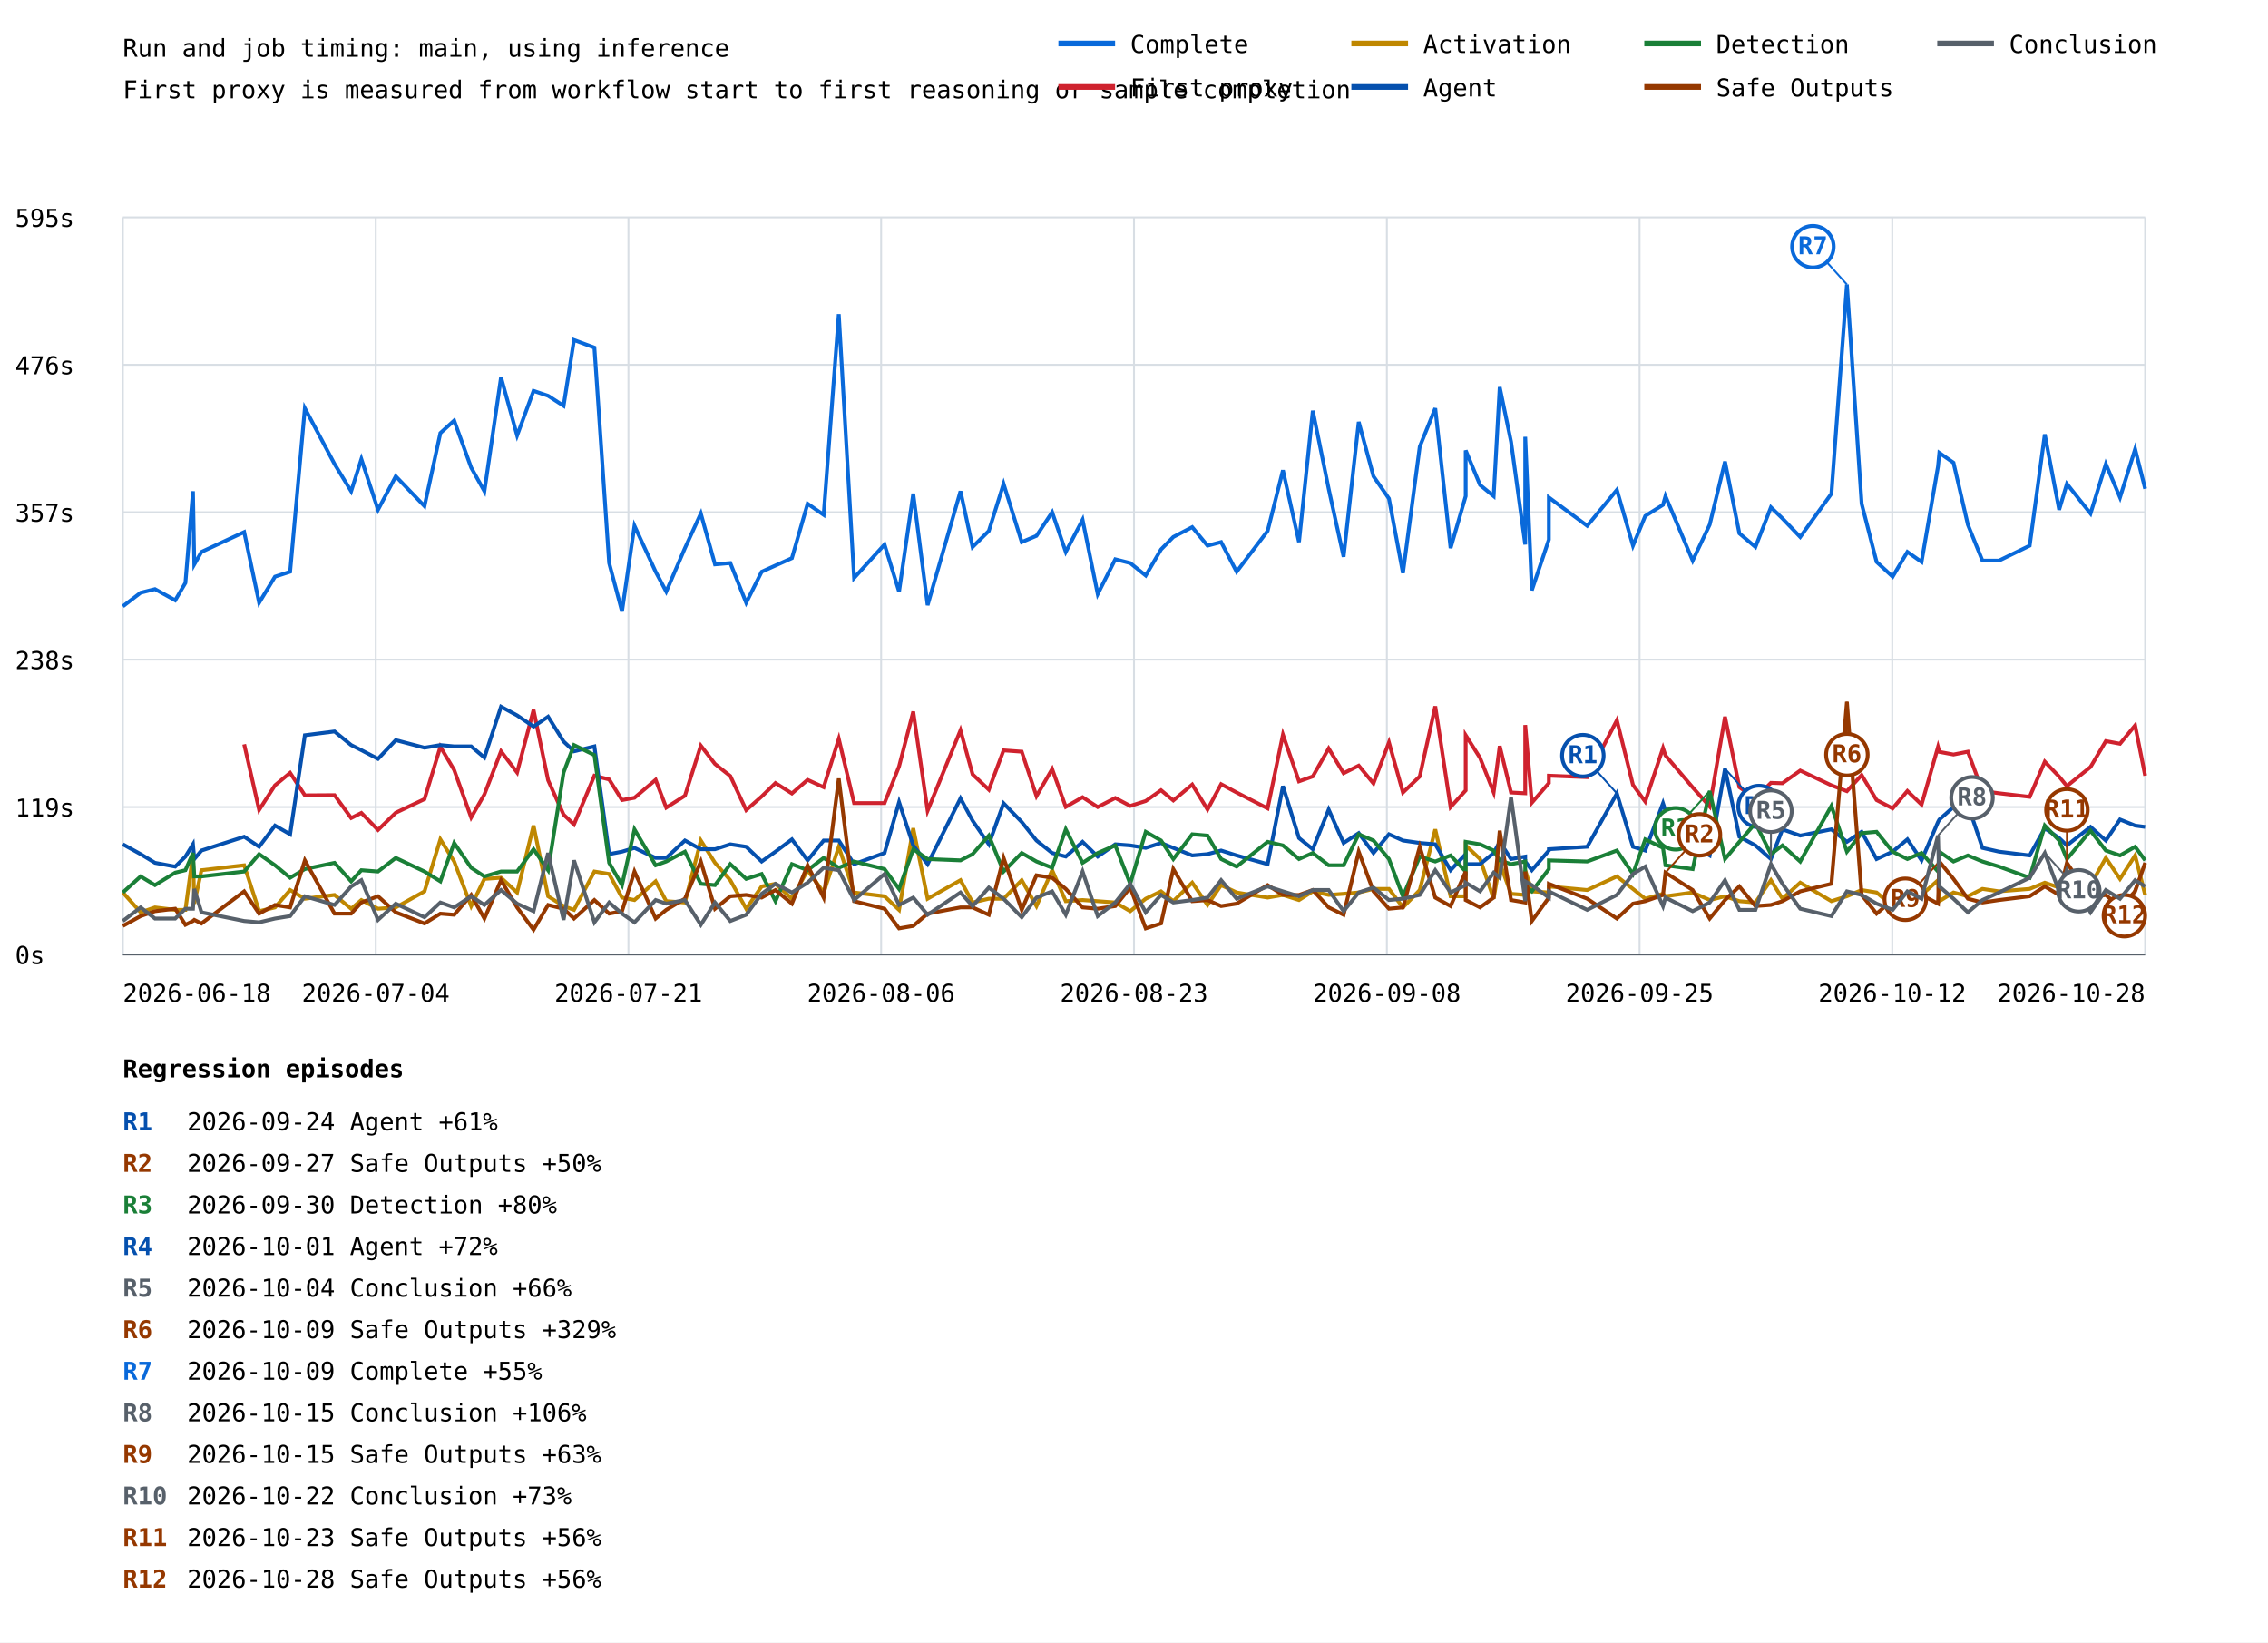
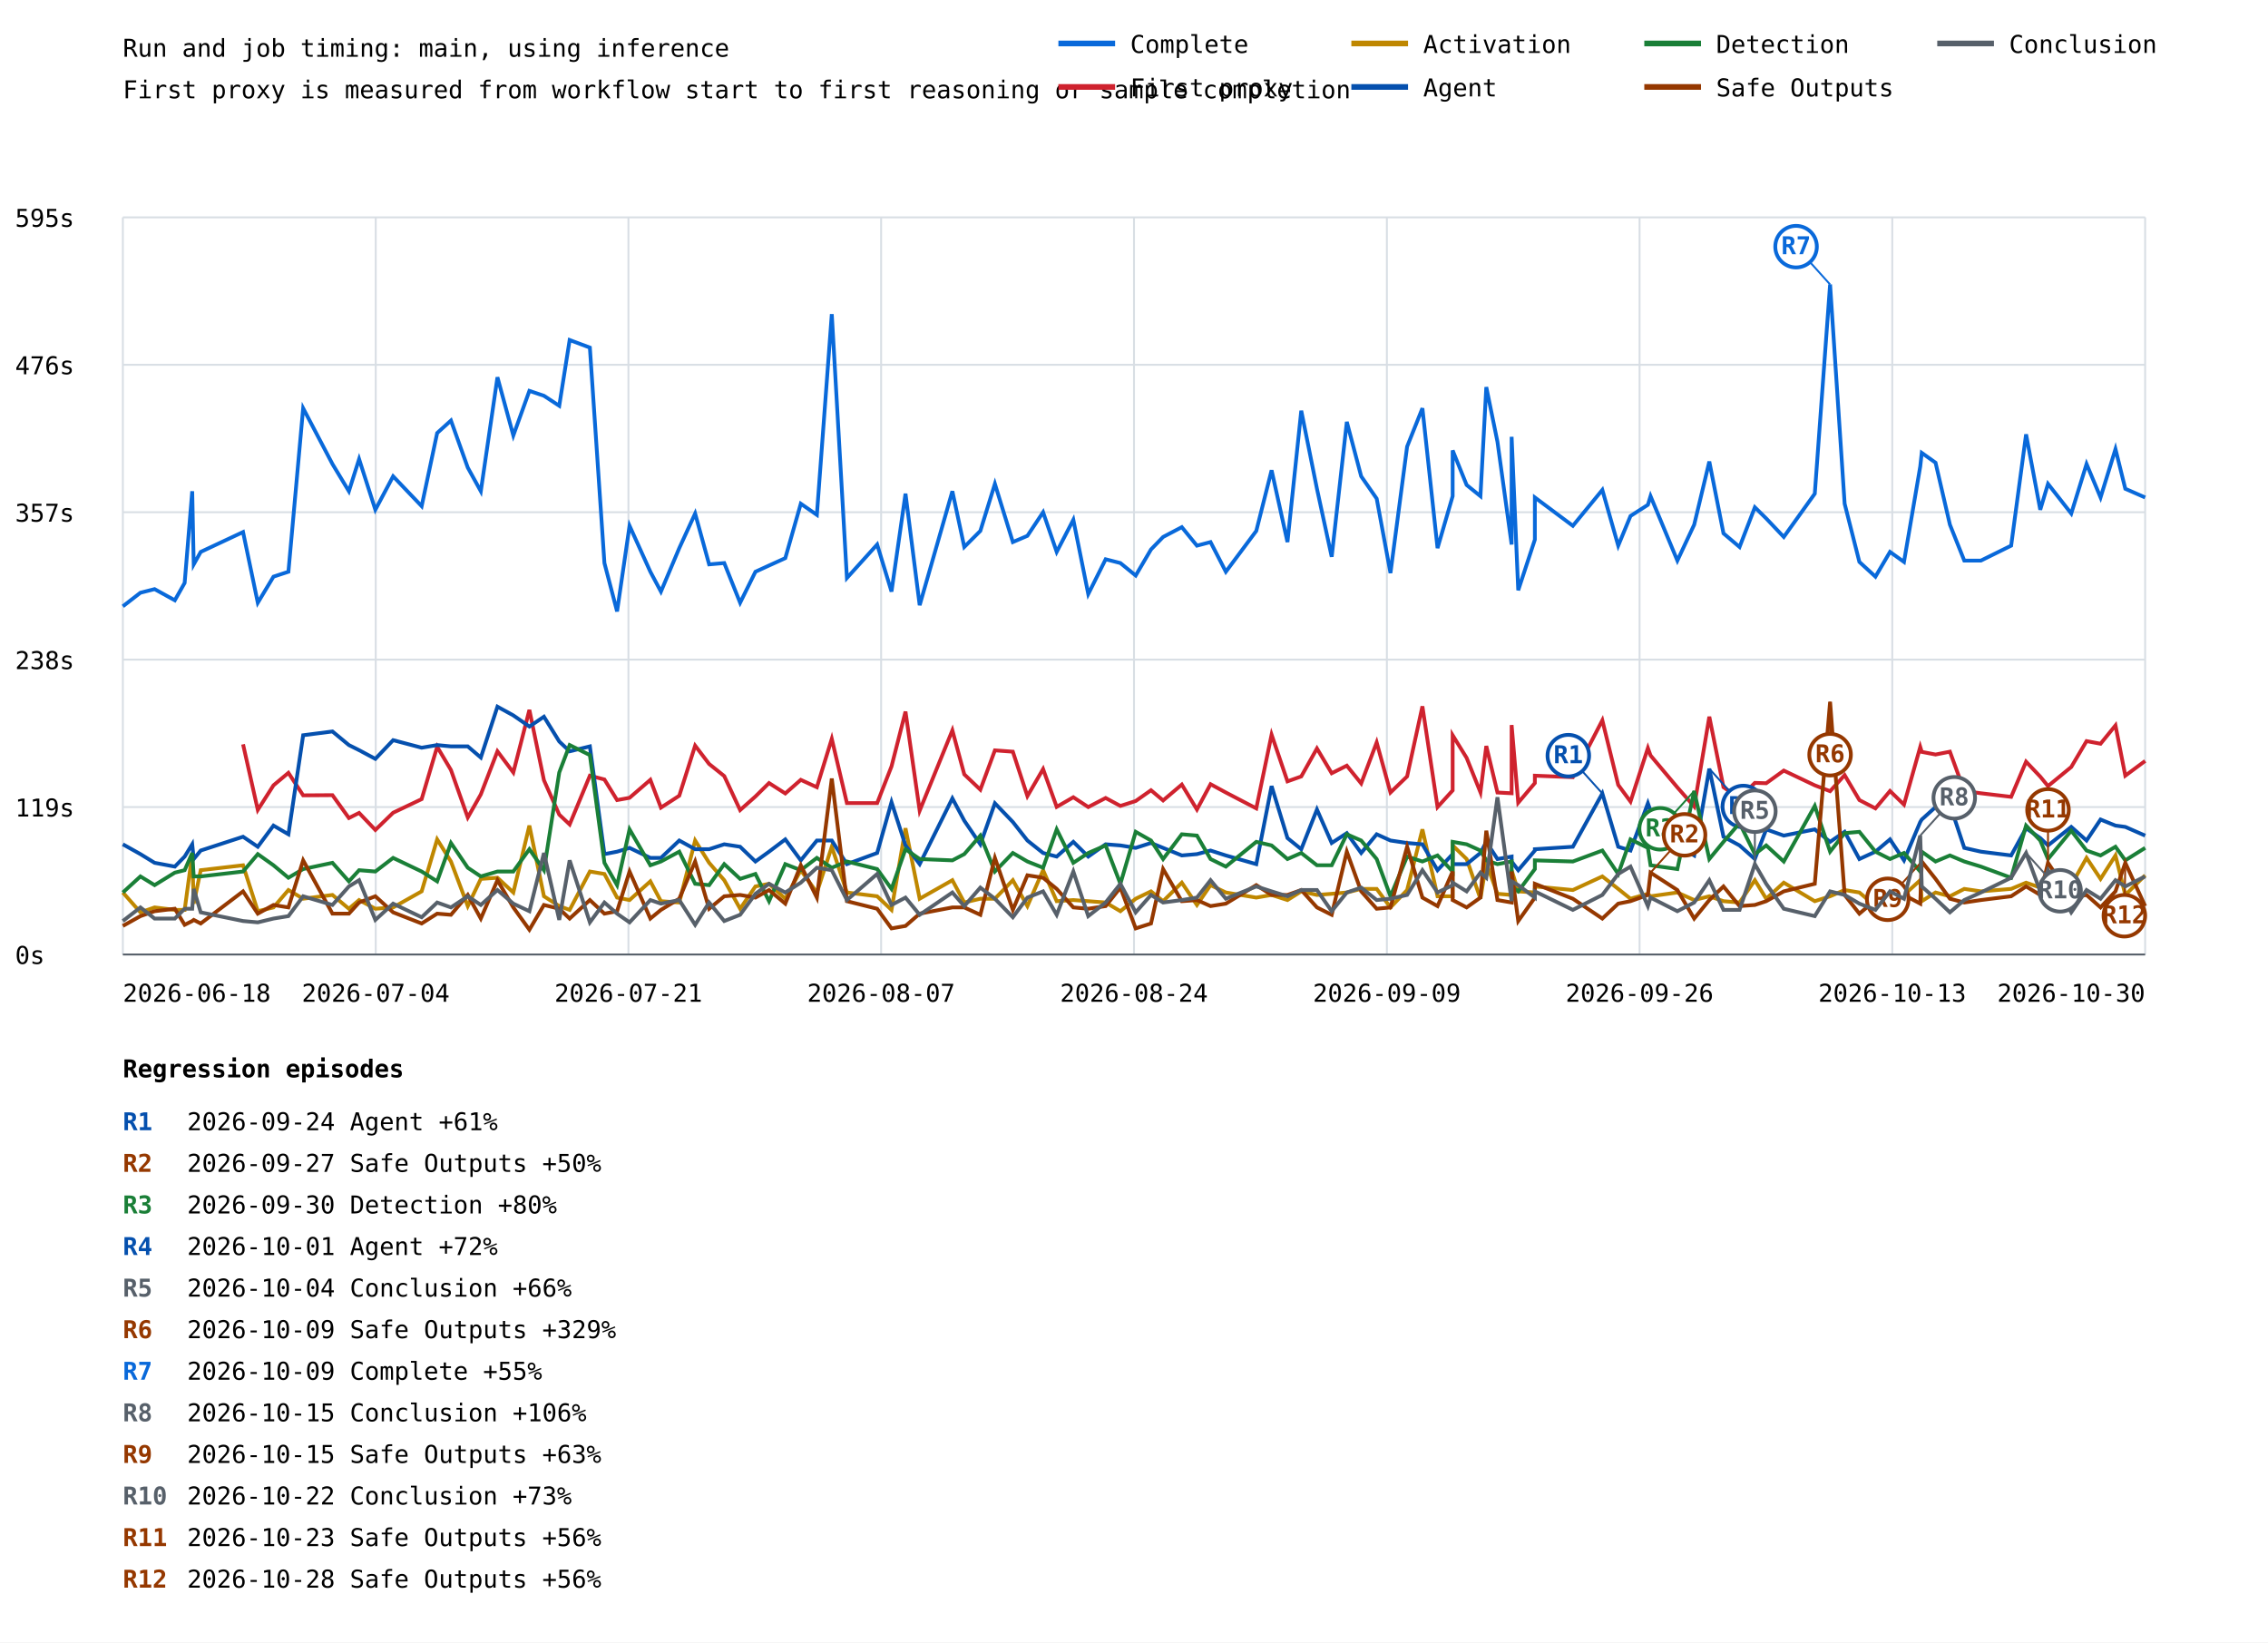
<svg xmlns="http://www.w3.org/2000/svg" width="1200" height="869" viewBox="0 0 1200 869">
  <rect width="100%" height="100%" fill="white" />
  <style>text{font-family:ui-monospace,monospace;font-size:13px}.axis{stroke:#57606a;stroke-width:1}.grid{stroke:#d8dee4;stroke-width:1}</style>
  <text x="65" y="30" font-size="20">Run and job timing: main, using inference</text>
  <text x="65" y="52">First proxy is measured from workflow start to first reasoning or sample completion</text>
  <line class="grid" x1="65" y1="505.0" x2="1135" y2="505.0" />
  <text x="8" y="510.0">0s</text>
  <line class="grid" x1="65" y1="427.0" x2="1135" y2="427.0" />
  <text x="8" y="432.0">119s</text>
  <line class="grid" x1="65" y1="349.0" x2="1135" y2="349.0" />
  <text x="8" y="354.0">238s</text>
  <line class="grid" x1="65" y1="271.0" x2="1135" y2="271.0" />
  <text x="8" y="276.0">357s</text>
  <line class="grid" x1="65" y1="193.0" x2="1135" y2="193.0" />
  <text x="8" y="198.0">476s</text>
  <line class="grid" x1="65" y1="115.0" x2="1135" y2="115.0" />
  <text x="8" y="120.0">595s</text>
  <line class="grid" x1="65.0" y1="115" x2="65.0" y2="505" />
  <line class="grid" x1="198.8" y1="115" x2="198.8" y2="505" />
  <line class="grid" x1="332.5" y1="115" x2="332.5" y2="505" />
  <line class="grid" x1="466.2" y1="115" x2="466.2" y2="505" />
  <line class="grid" x1="600.0" y1="115" x2="600.0" y2="505" />
  <line class="grid" x1="733.8" y1="115" x2="733.8" y2="505" />
  <line class="grid" x1="867.5" y1="115" x2="867.5" y2="505" />
  <line class="grid" x1="1001.2" y1="115" x2="1001.2" y2="505" />
  <line class="grid" x1="1135.0" y1="115" x2="1135.0" y2="505" />
-   <polyline points="65.0,320.8 74.4,313.6 82.0,311.7 92.7,317.6 98.1,308.4 102.1,259.9 102.8,298.6 106.6,292.0 129.2,281.5 137.1,318.9 145.5,305.1 153.5,302.5 161.3,216.0 177.0,245.5 185.8,259.9 191.2,242.9 200.0,269.7 209.4,252.0 224.6,267.8 233.0,229.1 240.3,222.5 249.3,247.4 256.3,259.9 265.1,199.6 273.6,230.4 282.3,206.8 290.0,209.4 298.2,214.7 303.7,179.9 314.5,183.9 322.3,297.9 329.1,323.5 335.7,278.2 346.9,302.5 352.5,313.0 362.4,290.0 370.8,271.7 378.3,298.6 386.4,297.9 394.8,318.9 403.0,302.5 410.3,299.2 419.0,295.3 427.3,266.5 435.8,272.4 443.8,166.2 451.9,305.8 468.0,288.1 475.7,313.0 483.2,261.2 490.8,320.2 508.2,259.9 514.6,289.4 523.2,280.9 531.0,256.0 540.6,286.8 548.4,283.5 556.7,271.0 563.9,292.0 572.8,275.0 580.8,314.3 590.1,295.9 598.0,297.9 606.2,304.5 614.3,290.7 620.8,284.1 630.8,278.9 638.9,288.7 646.1,286.8 654.3,302.5 670.7,280.9 678.8,248.8 687.3,286.8 694.6,217.3 703.0,258.6 710.9,294.6 718.9,223.2 726.7,252.0 734.9,263.8 742.3,303.2 751.2,236.3 759.4,216.0 767.5,290.0 775.5,262.5 775.5,238.3 783.1,256.6 790.3,262.5 793.5,204.8 799.5,233.7 807.0,288.1 807.0,231.1 810.5,312.3 819.5,285.5 819.5,263.2 839.8,278.2 855.5,259.2 864.0,288.7 870.5,273.0 879.9,267.1 881.2,262.5 895.6,296.6 904.6,277.6 912.7,244.2 920.3,282.2 928.8,289.4 937.0,268.4 943.1,274.3 952.5,284.1 969.0,261.2 977.2,150.5 985.0,266.5 992.9,297.3 1001.4,305.1 1009.2,292.0 1016.7,297.3 1025.4,246.8 1026.1,239.6 1033.6,244.8 1041.2,277.6 1048.9,296.6 1057.7,296.6 1073.9,288.7 1081.9,229.8 1089.5,269.7 1093.6,256.0 1106.1,271.7 1114.2,245.5 1121.7,263.2 1129.7,237.6 1135.0,258.6" fill="none" stroke="#0969da" stroke-width="2" />
-   <line x1="977.2" y1="150.5" x2="959.2" y2="130.5" stroke="#0969da" stroke-width="1" />
-   <circle cx="959.2" cy="130.5" r="11" fill="white" stroke="#0969da" stroke-width="2" />
-   <text x="959.2" y="134.5" fill="#0969da" font-size="10" font-weight="bold" text-anchor="middle">R7</text>
-   <polyline points="129.2,393.8 137.1,428.5 145.5,415.5 153.5,408.9 161.3,420.8 177.0,420.7 185.8,432.8 191.2,430.1 200.0,439.1 209.4,430.0 224.6,422.8 233.0,395.1 240.3,407.4 249.3,432.5 256.3,420.3 265.1,397.5 273.6,408.7 282.3,375.6 290.0,412.8 298.2,431.0 303.7,436.2 314.5,410.4 322.3,412.4 329.1,423.3 335.7,422.1 346.9,412.6 352.5,427.3 362.4,421.0 370.8,394.5 378.3,404.2 386.4,410.6 394.8,428.6 403.0,421.4 410.3,414.3 419.0,419.8 427.3,412.6 435.8,416.5 443.8,390.9 451.9,424.9 468.0,424.9 475.7,405.5 483.2,376.5 490.8,428.9 508.2,386.4 514.6,409.7 523.2,417.8 531.0,397.0 540.6,397.7 548.4,421.2 556.7,406.9 563.9,426.9 572.8,421.8 580.8,427.0 590.1,422.2 598.0,426.4 606.2,423.8 614.3,418.1 620.8,423.5 630.8,415.1 638.9,428.3 646.1,414.9 654.3,419.3 670.7,427.7 678.8,388.7 687.3,413.4 694.6,410.8 703.0,396.0 710.9,409.1 718.9,405.1 726.7,414.5 734.9,392.8 742.3,419.3 751.2,410.8 759.4,373.7 767.5,427.0 775.5,418.2 775.5,389.0 783.1,401.0 790.3,419.2 793.5,394.7 799.5,419.3 807.0,419.7 807.0,383.6 810.5,424.7 819.5,414.3 819.5,410.4 839.8,411.2 855.5,381.1 864.0,415.3 870.5,424.1 879.9,395.8 881.2,399.7 895.6,416.6 904.6,426.7 912.7,379.2 920.3,416.5 928.8,422.3 937.0,414.2 943.1,414.4 952.5,407.7 969.0,415.5 977.2,418.6 985.0,410.1 992.9,423.3 1001.4,427.7 1009.2,418.5 1016.7,425.7 1025.4,395.2 1026.1,397.8 1033.6,399.2 1041.2,397.7 1048.9,418.5 1057.7,419.7 1073.9,421.6 1081.9,403.0 1089.5,410.9 1093.6,415.9 1106.1,405.8 1114.2,392.1 1121.7,393.5 1129.7,383.8 1135.0,410.4" fill="none" stroke="#cf222e" stroke-width="2" />
-   <polyline points="65.0,472.2 74.4,482.7 82.0,480.1 92.7,481.4 98.1,481.4 102.1,451.9 102.8,478.1 106.6,460.4 129.2,457.8 137.1,482.1 145.5,480.1 153.5,470.9 161.3,475.5 177.0,473.5 185.8,480.8 191.2,476.2 200.0,480.8 209.4,480.1 224.6,471.6 233.0,444.1 240.3,455.8 249.3,479.4 256.3,465.0 265.1,464.4 273.6,472.2 282.3,436.8 290.0,474.2 298.2,479.4 303.7,481.4 314.5,461.1 322.3,462.4 329.1,474.9 335.7,476.2 346.9,466.3 352.5,476.8 362.4,477.5 370.8,444.7 378.3,456.5 386.4,465.7 394.8,480.8 403.0,469.0 410.3,467.6 419.0,475.5 427.3,460.4 435.8,472.2 443.8,448.0 451.9,472.2 468.0,474.2 475.7,481.4 483.2,438.2 490.8,475.5 508.2,465.7 514.6,477.5 523.2,475.5 531.0,475.5 540.6,465.7 548.4,479.4 556.7,460.4 563.9,476.8 572.8,476.2 580.8,476.8 590.1,477.5 598.0,482.1 606.2,475.5 614.3,471.6 620.8,476.8 630.8,467.0 638.9,478.8 646.1,468.3 654.3,472.2 670.7,474.9 678.8,473.5 687.3,476.2 694.6,471.6 703.0,473.5 710.9,472.9 718.9,472.2 726.7,470.3 734.9,470.3 742.3,480.1 751.2,470.9 759.4,438.8 767.5,474.2 775.5,474.2 775.5,447.3 783.1,454.5 790.3,475.5 793.5,456.5 799.5,472.9 807.0,473.5 807.0,460.4 810.5,471.6 819.5,472.2 819.5,469.0 839.8,470.9 855.5,463.7 864.0,470.3 870.5,475.5 879.9,472.9 881.2,474.2 895.6,472.2 904.6,476.2 912.7,474.2 920.3,476.8 928.8,477.5 937.0,465.7 943.1,475.5 952.5,467.0 969.0,476.8 977.2,474.2 985.0,470.9 992.9,472.2 1001.4,479.4 1009.2,474.9 1016.7,473.5 1025.4,465.7 1026.1,476.8 1033.6,472.2 1041.2,474.2 1048.9,470.3 1057.7,471.6 1073.9,470.3 1081.9,467.0 1089.5,469.6 1093.6,470.9 1106.1,468.3 1114.2,453.9 1121.7,465.0 1129.7,452.6 1135.0,473.5" fill="none" stroke="#bf8700" stroke-width="2" />
-   <polyline points="65.0,446.7 74.4,451.9 82.0,456.5 92.7,458.5 98.1,453.2 102.1,446.7 102.8,454.5 106.6,450.0 129.2,442.7 137.1,448.0 145.5,436.8 153.5,441.4 161.3,389.0 177.0,387.0 185.8,394.2 191.2,396.9 200.0,401.5 209.4,391.6 224.6,395.6 233.0,394.2 240.3,394.9 249.3,394.9 256.3,400.8 265.1,373.9 273.6,378.5 282.3,384.4 290.0,379.2 298.2,392.3 303.7,397.5 314.5,394.9 322.3,451.9 329.1,450.6 335.7,448.6 346.9,453.9 352.5,453.9 362.4,444.7 370.8,449.3 378.3,449.3 386.4,446.7 394.8,448.0 403.0,455.8 410.3,450.6 419.0,444.1 427.3,455.2 435.8,444.7 443.8,444.7 451.9,457.2 468.0,451.3 475.7,424.4 483.2,447.3 490.8,457.2 508.2,422.4 514.6,434.2 523.2,446.7 531.0,425.0 540.6,434.9 548.4,444.7 556.7,451.3 563.9,453.2 572.8,445.4 580.8,453.2 590.1,446.7 598.0,447.3 606.2,448.6 614.3,446.0 620.8,448.6 630.8,452.6 638.9,451.9 646.1,450.0 654.3,452.6 670.7,457.2 678.8,415.9 687.3,443.4 694.6,449.3 703.0,428.3 710.9,446.0 718.9,440.8 726.7,451.3 734.9,441.4 742.3,444.7 751.2,446.0 759.4,446.7 767.5,460.4 775.5,451.9 775.5,457.2 783.1,457.2 790.3,451.3 793.5,445.4 799.5,454.5 807.0,453.2 807.0,455.8 810.5,460.4 819.5,450.0 819.5,449.3 839.8,448.0 855.5,419.8 864.0,448.0 870.5,450.0 879.9,425.0 881.2,429.0 895.6,447.3 904.6,452.6 912.7,406.7 920.3,442.7 928.8,447.3 937.0,454.5 943.1,438.8 952.5,442.1 969.0,438.8 977.2,445.4 985.0,440.1 992.9,454.5 1001.4,450.6 1009.2,444.1 1016.7,455.2 1025.4,434.9 1026.1,433.6 1033.6,427.0 1041.2,425.7 1048.9,448.6 1057.7,450.6 1073.9,452.6 1081.9,438.2 1089.5,443.4 1093.6,447.3 1106.1,437.5 1114.2,444.7 1121.7,433.6 1129.7,436.8 1135.0,437.5" fill="none" stroke="#0550ae" stroke-width="2" />
-   <line x1="855.5" y1="419.8" x2="837.5" y2="399.8" stroke="#0550ae" stroke-width="1" />
-   <circle cx="837.5" cy="399.8" r="11" fill="white" stroke="#0550ae" stroke-width="2" />
-   <text x="837.5" y="403.8" fill="#0550ae" font-size="10" font-weight="bold" text-anchor="middle">R1</text>
-   <line x1="912.7" y1="406.7" x2="930.7" y2="426.7" stroke="#0550ae" stroke-width="1" />
-   <circle cx="930.7" cy="426.7" r="11" fill="white" stroke="#0550ae" stroke-width="2" />
-   <text x="930.7" y="430.7" fill="#0550ae" font-size="10" font-weight="bold" text-anchor="middle">R4</text>
-   <polyline points="65.0,472.2 74.4,463.7 82.0,468.3 92.7,461.7 98.1,460.4 102.1,451.3 102.8,463.7 106.6,463.7 129.2,461.1 137.1,451.9 145.5,457.8 153.5,464.4 161.3,459.8 177.0,456.5 185.8,466.3 191.2,460.4 200.0,461.1 209.4,453.9 224.6,461.1 233.0,466.3 240.3,446.0 249.3,459.1 256.3,463.7 265.1,461.1 273.6,461.1 282.3,449.3 290.0,460.4 298.2,408.7 303.7,394.2 314.5,399.5 322.3,456.5 329.1,468.3 335.7,438.8 346.9,457.8 352.5,455.8 362.4,450.6 370.8,467.6 378.3,468.3 386.4,457.2 394.8,465.0 403.0,462.4 410.3,476.8 419.0,457.2 427.3,460.4 435.8,453.9 443.8,459.1 451.9,455.8 468.0,459.8 475.7,470.3 483.2,449.3 490.8,454.5 508.2,455.2 514.6,451.9 523.2,442.1 531.0,461.1 540.6,451.3 548.4,455.8 556.7,459.1 563.9,438.8 572.8,456.5 580.8,451.3 590.1,447.3 598.0,467.6 606.2,440.1 614.3,444.7 620.8,454.5 630.8,441.4 638.9,442.1 646.1,454.5 654.3,458.5 670.7,445.4 678.8,447.3 687.3,454.5 694.6,451.3 703.0,457.8 710.9,457.8 718.9,441.4 726.7,444.7 734.9,454.5 742.3,474.2 751.2,453.2 759.4,455.8 767.5,452.6 775.5,461.1 775.5,445.4 783.1,446.7 790.3,450.0 793.5,455.2 799.5,457.2 807.0,455.8 807.0,469.0 810.5,471.6 819.5,459.8 819.5,455.2 839.8,455.8 855.5,450.0 864.0,462.4 870.5,444.1 879.9,448.6 881.2,457.8 895.6,459.8 904.6,418.5 912.7,454.5 920.3,445.4 928.8,435.5 937.0,451.9 943.1,447.3 952.5,455.8 969.0,426.4 977.2,450.6 985.0,440.8 992.9,440.1 1001.4,450.6 1009.2,454.5 1016.7,451.3 1025.4,461.1 1026.1,450.6 1033.6,455.8 1041.2,452.6 1048.9,455.8 1057.7,458.5 1073.9,464.4 1081.9,436.8 1089.5,444.7 1093.6,454.5 1106.1,439.5 1114.2,450.0 1121.7,452.6 1129.7,448.0 1135.0,455.2" fill="none" stroke="#1a7f37" stroke-width="2" />
-   <line x1="904.6" y1="418.5" x2="886.6" y2="438.5" stroke="#1a7f37" stroke-width="1" />
-   <circle cx="886.6" cy="438.5" r="11" fill="white" stroke="#1a7f37" stroke-width="2" />
-   <text x="886.6" y="442.5" fill="#1a7f37" font-size="10" font-weight="bold" text-anchor="middle">R3</text>
-   <polyline points="65.0,489.9 74.4,484.7 82.0,482.1 92.7,480.8 98.1,489.3 102.1,487.3 102.8,486.7 106.6,488.6 129.2,471.6 137.1,483.4 145.5,478.8 153.5,480.1 161.3,455.2 177.0,483.4 185.8,483.4 191.2,477.5 200.0,474.2 209.4,482.7 224.6,488.6 233.0,483.4 240.3,484.0 249.3,473.5 256.3,486.0 265.1,465.7 273.6,480.1 282.3,491.9 290.0,478.8 298.2,480.8 303.7,486.0 314.5,476.2 322.3,483.4 329.1,482.1 335.7,461.1 346.9,486.0 352.5,481.4 362.4,475.5 370.8,455.8 378.3,480.8 386.4,474.2 394.8,473.5 403.0,474.9 410.3,470.9 419.0,478.1 427.3,457.8 435.8,474.9 443.8,411.9 451.9,476.8 468.0,480.8 475.7,491.2 483.2,489.9 490.8,483.4 508.2,480.1 514.6,480.1 523.2,484.0 531.0,453.9 540.6,481.4 548.4,463.1 556.7,464.4 563.9,470.3 572.8,480.1 580.8,480.8 590.1,479.4 598.0,469.6 606.2,491.2 614.3,488.6 620.8,459.8 630.8,476.8 638.9,476.2 646.1,479.4 654.3,478.1 670.7,468.3 678.8,473.5 687.3,473.5 694.6,470.9 703.0,480.1 710.9,484.0 718.9,450.6 726.7,471.6 734.9,480.8 742.3,480.1 751.2,448.0 759.4,474.9 767.5,479.4 775.5,461.1 775.5,476.2 783.1,480.1 790.3,474.9 793.5,439.5 799.5,476.2 807.0,477.5 807.0,461.1 810.5,487.3 819.5,474.9 819.5,467.6 839.8,475.5 855.5,486.0 864.0,478.1 870.5,476.8 879.9,473.5 881.2,461.7 895.6,470.9 904.6,486.0 912.7,476.2 920.3,469.0 928.8,479.4 937.0,478.8 943.1,476.8 952.5,471.6 969.0,467.6 977.2,371.3 985.0,473.5 992.9,483.4 1001.4,476.2 1009.2,478.1 1016.7,473.5 1025.4,478.1 1026.1,455.8 1033.6,465.0 1041.2,475.5 1048.9,477.5 1057.7,476.2 1073.9,474.2 1081.9,469.0 1089.5,473.5 1093.6,456.5 1106.1,474.9 1114.2,473.5 1121.7,480.1 1129.7,471.6 1135.0,456.5" fill="none" stroke="#953800" stroke-width="2" />
-   <line x1="881.2" y1="461.7" x2="899.2" y2="441.7" stroke="#953800" stroke-width="1" />
-   <circle cx="899.2" cy="441.7" r="11" fill="white" stroke="#953800" stroke-width="2" />
-   <text x="899.2" y="445.7" fill="#953800" font-size="10" font-weight="bold" text-anchor="middle">R2</text>
-   <line x1="977.2" y1="371.3" x2="977.2" y2="399.3" stroke="#953800" stroke-width="1" />
-   <circle cx="977.2" cy="399.3" r="11" fill="white" stroke="#953800" stroke-width="2" />
-   <text x="977.2" y="403.3" fill="#953800" font-size="10" font-weight="bold" text-anchor="middle">R6</text>
-   <line x1="1026.1" y1="455.8" x2="1008.1" y2="475.8" stroke="#953800" stroke-width="1" />
-   <circle cx="1008.1" cy="475.8" r="11" fill="white" stroke="#953800" stroke-width="2" />
-   <text x="1008.1" y="479.8" fill="#953800" font-size="10" font-weight="bold" text-anchor="middle">R9</text>
-   <line x1="1093.6" y1="456.5" x2="1093.6" y2="428.5" stroke="#953800" stroke-width="1" />
-   <circle cx="1093.6" cy="428.5" r="11" fill="white" stroke="#953800" stroke-width="2" />
-   <text x="1093.6" y="432.5" fill="#953800" font-size="10" font-weight="bold" text-anchor="middle">R11</text>
-   <line x1="1135.0" y1="456.5" x2="1124.0" y2="484.5" stroke="#953800" stroke-width="1" />
+   <polyline points="65.0,320.8 74.3,313.6 81.8,311.7 92.5,317.6 97.7,308.4 101.7,259.9 102.5,298.6 106.2,292.0 128.6,281.5 136.4,318.9 144.7,305.1 152.6,302.5 160.4,216.0 175.9,245.5 184.6,259.9 190.0,242.9 198.6,269.7 208.0,252.0 223.1,267.8 231.3,229.1 238.6,222.5 247.5,247.4 254.4,259.9 263.2,199.6 271.6,230.4 280.1,206.8 287.8,209.4 295.9,214.7 301.4,179.9 312.1,183.9 319.8,297.9 326.5,323.5 333.1,278.2 344.1,302.5 349.7,313.0 359.4,290.0 367.8,271.7 375.2,298.6 383.2,297.9 391.6,318.9 399.7,302.5 406.9,299.2 415.5,295.3 423.7,266.5 432.2,272.4 440.1,166.2 448.1,305.8 464.1,288.1 471.7,313.0 479.1,261.2 486.6,320.2 503.9,259.9 510.2,289.4 518.7,280.9 526.4,256.0 535.9,286.8 543.6,283.5 551.9,271.0 559.1,292.0 567.9,275.0 575.8,314.3 585.0,295.9 592.8,297.9 600.9,304.5 609.0,290.7 615.4,284.1 625.3,278.9 633.3,288.7 640.5,286.8 648.6,302.5 664.7,280.9 672.8,248.8 681.2,286.8 688.5,217.3 696.8,258.6 704.6,294.6 712.6,223.2 720.2,252.0 728.4,263.8 735.7,303.2 744.5,236.3 752.6,216.0 760.6,290.0 768.6,262.5 768.6,238.3 776.0,256.6 783.3,262.5 786.4,204.8 792.3,233.7 799.8,288.1 799.8,231.1 803.3,312.3 812.1,285.5 812.1,263.2 832.2,278.2 847.8,259.2 856.2,288.7 862.7,273.0 871.9,267.1 873.3,262.5 887.5,296.6 896.4,277.6 904.4,244.2 911.9,282.2 920.4,289.4 928.5,268.4 934.5,274.3 943.8,284.1 960.2,261.2 968.3,150.5 976.0,266.5 983.8,297.3 992.3,305.1 1000.0,292.0 1007.4,297.3 1016.0,246.8 1016.8,239.6 1024.1,244.8 1031.7,277.6 1039.3,296.6 1048.1,296.6 1064.1,288.7 1072.0,229.8 1079.5,269.7 1083.6,256.0 1095.9,271.7 1104.0,245.5 1111.4,263.2 1119.3,237.6 1124.5,258.6 1135.0,263.2" fill="none" stroke="#0969da" stroke-width="2" />
+   <line x1="968.3" y1="150.5" x2="950.3" y2="130.5" stroke="#0969da" stroke-width="1" />
+   <circle cx="950.3" cy="130.5" r="11" fill="white" stroke="#0969da" stroke-width="2" />
+   <text x="950.3" y="134.5" fill="#0969da" font-size="10" font-weight="bold" text-anchor="middle">R7</text>
+   <polyline points="128.6,393.8 136.4,428.5 144.7,415.5 152.6,408.9 160.4,420.8 175.9,420.7 184.6,432.8 190.0,430.1 198.6,439.1 208.0,430.0 223.1,422.8 231.3,395.1 238.6,407.4 247.5,432.5 254.4,420.3 263.2,397.5 271.6,408.7 280.1,375.6 287.8,412.8 295.9,431.0 301.4,436.2 312.1,410.4 319.8,412.4 326.5,423.3 333.1,422.1 344.1,412.6 349.7,427.3 359.4,421.0 367.8,394.5 375.2,404.2 383.2,410.6 391.6,428.6 399.7,421.4 406.9,414.3 415.5,419.8 423.7,412.6 432.2,416.5 440.1,390.9 448.1,424.9 464.1,424.9 471.7,405.5 479.1,376.5 486.6,428.9 503.9,386.4 510.2,409.7 518.7,417.8 526.4,397.0 535.9,397.7 543.6,421.2 551.9,406.9 559.1,426.9 567.9,421.8 575.8,427.0 585.0,422.2 592.8,426.4 600.9,423.8 609.0,418.1 615.4,423.5 625.3,415.1 633.3,428.3 640.5,414.9 648.6,419.3 664.7,427.7 672.8,388.7 681.2,413.4 688.5,410.8 696.8,396.0 704.6,409.1 712.6,405.1 720.2,414.5 728.4,392.8 735.7,419.3 744.5,410.8 752.6,373.7 760.6,427.0 768.6,418.2 768.6,389.0 776.0,401.0 783.3,419.2 786.4,394.7 792.3,419.3 799.8,419.7 799.8,383.6 803.3,424.7 812.1,414.3 812.1,410.4 832.2,411.2 847.8,381.1 856.2,415.3 862.7,424.1 871.9,395.8 873.3,399.7 887.5,416.6 896.4,426.7 904.4,379.2 911.9,416.5 920.4,422.3 928.5,414.2 934.5,414.4 943.8,407.7 960.2,415.5 968.3,418.6 976.0,410.1 983.8,423.3 992.3,427.7 1000.0,418.5 1007.4,425.7 1016.0,395.2 1016.8,397.8 1024.1,399.2 1031.7,397.7 1039.3,418.5 1048.1,419.7 1064.1,421.6 1072.0,403.0 1079.5,410.9 1083.6,415.9 1095.9,405.8 1104.0,392.1 1111.4,393.5 1119.3,383.8 1124.5,410.4 1135.0,402.6" fill="none" stroke="#cf222e" stroke-width="2" />
+   <polyline points="65.0,472.2 74.3,482.7 81.8,480.1 92.5,481.4 97.7,481.4 101.7,451.9 102.5,478.1 106.2,460.4 128.6,457.8 136.4,482.1 144.7,480.1 152.6,470.9 160.4,475.5 175.9,473.5 184.6,480.8 190.0,476.2 198.6,480.8 208.0,480.1 223.1,471.6 231.3,444.1 238.6,455.8 247.5,479.4 254.4,465.0 263.2,464.4 271.6,472.2 280.1,436.8 287.8,474.2 295.9,479.4 301.4,481.4 312.1,461.1 319.8,462.4 326.5,474.9 333.1,476.2 344.1,466.3 349.7,476.8 359.4,477.5 367.8,444.7 375.2,456.5 383.2,465.7 391.6,480.8 399.7,469.0 406.9,467.6 415.5,475.5 423.7,460.4 432.2,472.2 440.1,448.0 448.1,472.2 464.1,474.2 471.7,481.4 479.1,438.2 486.6,475.5 503.9,465.7 510.2,477.5 518.7,475.5 526.4,475.5 535.9,465.7 543.6,479.4 551.9,460.4 559.1,476.8 567.9,476.2 575.8,476.8 585.0,477.5 592.8,482.1 600.9,475.5 609.0,471.6 615.4,476.8 625.3,467.0 633.3,478.8 640.5,468.3 648.6,472.2 664.7,474.9 672.8,473.5 681.2,476.2 688.5,471.6 696.8,473.5 704.6,472.9 712.6,472.2 720.2,470.3 728.4,470.3 735.7,480.1 744.5,470.9 752.6,438.8 760.6,474.2 768.6,474.2 768.6,447.3 776.0,454.5 783.3,475.5 786.4,456.5 792.3,472.9 799.8,473.5 799.8,460.4 803.3,471.6 812.1,472.2 812.1,469.0 832.2,470.9 847.8,463.7 856.2,470.3 862.7,475.5 871.9,472.9 873.3,474.2 887.5,472.2 896.4,476.2 904.4,474.2 911.9,476.8 920.4,477.5 928.5,465.7 934.5,475.5 943.8,467.0 960.2,476.8 968.3,474.2 976.0,470.9 983.8,472.2 992.3,479.4 1000.0,474.9 1007.4,473.5 1016.0,465.7 1016.8,476.8 1024.1,472.2 1031.7,474.2 1039.3,470.3 1048.1,471.6 1064.1,470.3 1072.0,467.0 1079.5,469.6 1083.6,470.9 1095.9,468.3 1104.0,453.9 1111.4,465.0 1119.3,452.6 1124.5,473.5 1135.0,463.1" fill="none" stroke="#bf8700" stroke-width="2" />
+   <polyline points="65.0,446.7 74.3,451.9 81.8,456.5 92.5,458.5 97.7,453.2 101.7,446.7 102.5,454.5 106.2,450.0 128.6,442.7 136.4,448.0 144.7,436.8 152.6,441.4 160.4,389.0 175.9,387.0 184.6,394.2 190.0,396.9 198.6,401.5 208.0,391.6 223.1,395.6 231.3,394.2 238.6,394.9 247.5,394.9 254.4,400.8 263.2,373.9 271.6,378.5 280.1,384.4 287.8,379.2 295.9,392.3 301.4,397.5 312.1,394.9 319.8,451.9 326.5,450.6 333.1,448.6 344.1,453.9 349.7,453.9 359.4,444.7 367.8,449.3 375.2,449.3 383.2,446.7 391.6,448.0 399.7,455.8 406.9,450.6 415.5,444.1 423.7,455.2 432.2,444.7 440.1,444.7 448.1,457.2 464.1,451.3 471.7,424.4 479.1,447.3 486.6,457.2 503.9,422.4 510.2,434.2 518.7,446.7 526.4,425.0 535.9,434.9 543.6,444.7 551.9,451.3 559.1,453.2 567.9,445.4 575.8,453.2 585.0,446.7 592.8,447.3 600.9,448.6 609.0,446.0 615.4,448.6 625.3,452.6 633.3,451.9 640.5,450.0 648.6,452.6 664.7,457.2 672.8,415.9 681.2,443.4 688.5,449.3 696.8,428.3 704.6,446.0 712.6,440.8 720.2,451.3 728.4,441.4 735.7,444.7 744.5,446.0 752.6,446.7 760.6,460.4 768.6,451.9 768.6,457.2 776.0,457.2 783.3,451.3 786.4,445.4 792.3,454.5 799.8,453.2 799.8,455.8 803.3,460.4 812.1,450.0 812.1,449.3 832.2,448.0 847.8,419.8 856.2,448.0 862.7,450.0 871.9,425.0 873.3,429.0 887.5,447.3 896.4,452.6 904.4,406.7 911.9,442.7 920.4,447.3 928.5,454.5 934.5,438.8 943.8,442.1 960.2,438.8 968.3,445.4 976.0,440.1 983.8,454.5 992.3,450.6 1000.0,444.1 1007.4,455.2 1016.0,434.9 1016.8,433.6 1024.1,427.0 1031.7,425.7 1039.3,448.6 1048.1,450.6 1064.1,452.6 1072.0,438.2 1079.5,443.4 1083.6,447.3 1095.9,437.5 1104.0,444.7 1111.4,433.6 1119.3,436.8 1124.5,437.5 1135.0,442.1" fill="none" stroke="#0550ae" stroke-width="2" />
+   <line x1="847.8" y1="419.8" x2="829.8" y2="399.8" stroke="#0550ae" stroke-width="1" />
+   <circle cx="829.8" cy="399.8" r="11" fill="white" stroke="#0550ae" stroke-width="2" />
+   <text x="829.8" y="403.8" fill="#0550ae" font-size="10" font-weight="bold" text-anchor="middle">R1</text>
+   <line x1="904.4" y1="406.7" x2="922.4" y2="426.7" stroke="#0550ae" stroke-width="1" />
+   <circle cx="922.4" cy="426.7" r="11" fill="white" stroke="#0550ae" stroke-width="2" />
+   <text x="922.4" y="430.7" fill="#0550ae" font-size="10" font-weight="bold" text-anchor="middle">R4</text>
+   <polyline points="65.0,472.2 74.3,463.7 81.8,468.3 92.5,461.7 97.7,460.4 101.7,451.3 102.5,463.7 106.2,463.7 128.6,461.1 136.4,451.9 144.7,457.8 152.6,464.4 160.4,459.8 175.9,456.5 184.6,466.3 190.0,460.4 198.6,461.1 208.0,453.9 223.1,461.1 231.3,466.3 238.6,446.0 247.5,459.1 254.4,463.7 263.2,461.1 271.6,461.1 280.1,449.3 287.8,460.4 295.9,408.7 301.4,394.2 312.1,399.5 319.8,456.5 326.5,468.3 333.1,438.8 344.1,457.8 349.7,455.8 359.4,450.6 367.8,467.6 375.2,468.3 383.2,457.2 391.6,465.0 399.7,462.4 406.9,476.8 415.5,457.2 423.7,460.4 432.2,453.9 440.1,459.1 448.1,455.8 464.1,459.8 471.7,470.3 479.1,449.3 486.6,454.5 503.9,455.2 510.2,451.9 518.7,442.1 526.4,461.1 535.9,451.3 543.6,455.8 551.9,459.1 559.1,438.8 567.9,456.5 575.8,451.3 585.0,447.3 592.8,467.6 600.9,440.1 609.0,444.7 615.4,454.5 625.3,441.4 633.3,442.1 640.5,454.5 648.6,458.5 664.7,445.4 672.8,447.3 681.2,454.5 688.5,451.3 696.8,457.8 704.6,457.8 712.6,441.4 720.2,444.7 728.4,454.5 735.7,474.2 744.5,453.2 752.6,455.8 760.6,452.6 768.6,461.1 768.6,445.4 776.0,446.7 783.3,450.0 786.4,455.2 792.3,457.2 799.8,455.8 799.8,469.0 803.3,471.6 812.1,459.8 812.1,455.2 832.2,455.8 847.8,450.0 856.2,462.4 862.7,444.1 871.9,448.6 873.3,457.8 887.5,459.8 896.4,418.5 904.4,454.5 911.9,445.4 920.4,435.5 928.5,451.9 934.5,447.3 943.8,455.8 960.2,426.4 968.3,450.6 976.0,440.8 983.8,440.1 992.3,450.6 1000.0,454.5 1007.4,451.3 1016.0,461.1 1016.8,450.6 1024.1,455.8 1031.7,452.6 1039.3,455.8 1048.1,458.5 1064.1,464.4 1072.0,436.8 1079.5,444.7 1083.6,454.5 1095.9,439.5 1104.0,450.0 1111.4,452.6 1119.3,448.0 1124.5,455.2 1135.0,448.6" fill="none" stroke="#1a7f37" stroke-width="2" />
+   <line x1="896.4" y1="418.5" x2="878.4" y2="438.5" stroke="#1a7f37" stroke-width="1" />
+   <circle cx="878.4" cy="438.5" r="11" fill="white" stroke="#1a7f37" stroke-width="2" />
+   <text x="878.4" y="442.5" fill="#1a7f37" font-size="10" font-weight="bold" text-anchor="middle">R3</text>
+   <polyline points="65.0,489.9 74.3,484.7 81.8,482.1 92.5,480.8 97.7,489.3 101.7,487.3 102.5,486.7 106.2,488.6 128.6,471.6 136.4,483.4 144.7,478.8 152.6,480.1 160.4,455.2 175.9,483.4 184.6,483.4 190.0,477.5 198.6,474.2 208.0,482.7 223.1,488.6 231.3,483.4 238.6,484.0 247.5,473.5 254.4,486.0 263.2,465.7 271.6,480.1 280.1,491.9 287.8,478.8 295.9,480.8 301.4,486.0 312.1,476.2 319.8,483.4 326.5,482.1 333.1,461.1 344.1,486.0 349.7,481.4 359.4,475.5 367.8,455.8 375.2,480.8 383.2,474.2 391.6,473.5 399.7,474.9 406.9,470.9 415.5,478.1 423.7,457.8 432.2,474.9 440.1,411.9 448.1,476.8 464.1,480.8 471.7,491.2 479.1,489.9 486.6,483.4 503.9,480.1 510.2,480.1 518.7,484.0 526.4,453.9 535.9,481.4 543.6,463.1 551.9,464.4 559.1,470.3 567.9,480.1 575.8,480.8 585.0,479.4 592.8,469.6 600.9,491.2 609.0,488.6 615.4,459.8 625.3,476.8 633.3,476.2 640.5,479.4 648.6,478.1 664.7,468.3 672.8,473.5 681.2,473.5 688.5,470.9 696.8,480.1 704.6,484.0 712.6,450.6 720.2,471.6 728.4,480.8 735.7,480.1 744.5,448.0 752.6,474.9 760.6,479.4 768.6,461.1 768.6,476.2 776.0,480.1 783.3,474.9 786.4,439.5 792.3,476.2 799.8,477.5 799.8,461.1 803.3,487.3 812.1,474.9 812.1,467.6 832.2,475.5 847.8,486.0 856.2,478.1 862.7,476.8 871.9,473.5 873.3,461.7 887.5,470.9 896.4,486.0 904.4,476.2 911.9,469.0 920.4,479.4 928.5,478.8 934.5,476.8 943.8,471.6 960.2,467.6 968.3,371.3 976.0,473.5 983.8,483.4 992.3,476.2 1000.0,478.1 1007.4,473.5 1016.0,478.1 1016.8,455.8 1024.1,465.0 1031.7,475.5 1039.3,477.5 1048.1,476.2 1064.1,474.2 1072.0,469.0 1079.5,473.5 1083.6,456.5 1095.9,474.9 1104.0,473.5 1111.4,480.1 1119.3,471.6 1124.5,456.5 1135.0,479.4" fill="none" stroke="#953800" stroke-width="2" />
+   <line x1="873.3" y1="461.7" x2="891.3" y2="441.7" stroke="#953800" stroke-width="1" />
+   <circle cx="891.3" cy="441.7" r="11" fill="white" stroke="#953800" stroke-width="2" />
+   <text x="891.3" y="445.7" fill="#953800" font-size="10" font-weight="bold" text-anchor="middle">R2</text>
+   <line x1="968.3" y1="371.3" x2="968.3" y2="399.3" stroke="#953800" stroke-width="1" />
+   <circle cx="968.3" cy="399.3" r="11" fill="white" stroke="#953800" stroke-width="2" />
+   <text x="968.3" y="403.3" fill="#953800" font-size="10" font-weight="bold" text-anchor="middle">R6</text>
+   <line x1="1016.8" y1="455.8" x2="998.8" y2="475.8" stroke="#953800" stroke-width="1" />
+   <circle cx="998.8" cy="475.8" r="11" fill="white" stroke="#953800" stroke-width="2" />
+   <text x="998.8" y="479.8" fill="#953800" font-size="10" font-weight="bold" text-anchor="middle">R9</text>
+   <line x1="1083.6" y1="456.5" x2="1083.6" y2="428.5" stroke="#953800" stroke-width="1" />
+   <circle cx="1083.6" cy="428.5" r="11" fill="white" stroke="#953800" stroke-width="2" />
+   <text x="1083.6" y="432.5" fill="#953800" font-size="10" font-weight="bold" text-anchor="middle">R11</text>
+   <line x1="1124.5" y1="456.5" x2="1124.0" y2="484.5" stroke="#953800" stroke-width="1" />
  <circle cx="1124.0" cy="484.5" r="11" fill="white" stroke="#953800" stroke-width="2" />
  <text x="1124.0" y="488.5" fill="#953800" font-size="10" font-weight="bold" text-anchor="middle">R12</text>
-   <polyline points="65.0,487.3 74.4,480.1 82.0,486.0 92.7,486.0 98.1,480.8 102.1,480.8 102.8,470.3 106.6,482.7 129.2,487.3 137.1,488.0 145.5,486.0 153.5,484.7 161.3,474.2 177.0,478.8 185.8,469.0 191.2,465.7 200.0,486.7 209.4,478.1 224.6,485.3 233.0,477.5 240.3,480.1 249.3,474.2 256.3,478.8 265.1,470.9 273.6,478.1 282.3,482.1 290.0,451.3 298.2,486.7 303.7,455.2 314.5,488.0 322.3,477.5 329.1,483.4 335.7,488.0 346.9,476.2 352.5,478.1 362.4,476.2 370.8,489.3 378.3,477.5 386.4,487.3 394.8,484.0 403.0,472.9 410.3,467.6 419.0,472.2 427.3,467.0 435.8,459.1 443.8,460.4 451.9,476.2 468.0,462.4 475.7,478.8 483.2,474.9 490.8,484.0 508.2,472.2 514.6,479.4 523.2,469.6 531.0,475.5 540.6,485.3 548.4,474.9 556.7,471.6 563.9,484.0 572.8,461.1 580.8,484.7 590.1,477.5 598.0,467.6 606.2,482.7 614.3,473.5 620.8,477.5 630.8,476.2 638.9,474.9 646.1,465.7 654.3,475.5 670.7,469.0 678.8,471.6 687.3,474.2 694.6,470.9 703.0,470.9 710.9,482.1 718.9,472.2 726.7,469.6 734.9,476.2 742.3,475.5 751.2,473.5 759.4,460.4 767.5,472.2 775.5,468.3 775.5,467.0 783.1,471.6 790.3,461.7 793.5,464.4 799.5,421.8 807.0,476.8 807.0,466.3 810.5,468.3 819.5,474.9 819.5,471.6 839.8,481.4 855.5,473.5 864.0,462.4 870.5,458.5 879.9,479.4 881.2,474.9 895.6,482.1 904.6,477.5 912.7,465.7 920.3,481.4 928.8,481.4 937.0,457.2 943.1,467.6 952.5,480.8 969.0,484.7 977.2,471.6 985.0,473.5 992.9,478.1 1001.4,481.4 1009.2,471.6 1016.7,475.5 1025.4,442.1 1026.1,469.0 1033.6,475.5 1041.2,482.7 1048.9,476.2 1057.7,472.2 1073.9,464.4 1081.9,451.3 1089.5,471.6 1093.6,460.4 1106.1,482.7 1114.2,470.9 1121.7,475.5 1129.7,465.7 1135.0,469.0" fill="none" stroke="#57606a" stroke-width="2" />
-   <line x1="937.0" y1="457.2" x2="937.0" y2="429.2" stroke="#57606a" stroke-width="1" />
-   <circle cx="937.0" cy="429.2" r="11" fill="white" stroke="#57606a" stroke-width="2" />
-   <text x="937.0" y="433.2" fill="#57606a" font-size="10" font-weight="bold" text-anchor="middle">R5</text>
-   <line x1="1025.4" y1="442.1" x2="1043.4" y2="422.1" stroke="#57606a" stroke-width="1" />
-   <circle cx="1043.4" cy="422.1" r="11" fill="white" stroke="#57606a" stroke-width="2" />
-   <text x="1043.4" y="426.1" fill="#57606a" font-size="10" font-weight="bold" text-anchor="middle">R8</text>
-   <line x1="1081.9" y1="451.3" x2="1099.9" y2="471.3" stroke="#57606a" stroke-width="1" />
-   <circle cx="1099.9" cy="471.3" r="11" fill="white" stroke="#57606a" stroke-width="2" />
-   <text x="1099.9" y="475.3" fill="#57606a" font-size="10" font-weight="bold" text-anchor="middle">R10</text>
+   <polyline points="65.0,487.3 74.3,480.1 81.8,486.0 92.5,486.0 97.7,480.8 101.7,480.8 102.5,470.3 106.2,482.7 128.6,487.3 136.4,488.0 144.7,486.0 152.6,484.7 160.4,474.2 175.9,478.8 184.6,469.0 190.0,465.7 198.6,486.7 208.0,478.1 223.1,485.3 231.3,477.5 238.6,480.1 247.5,474.2 254.4,478.8 263.2,470.9 271.6,478.1 280.1,482.1 287.8,451.3 295.9,486.7 301.4,455.2 312.1,488.0 319.8,477.5 326.5,483.4 333.1,488.0 344.1,476.2 349.7,478.1 359.4,476.2 367.8,489.3 375.2,477.5 383.2,487.3 391.6,484.0 399.7,472.9 406.9,467.6 415.5,472.2 423.7,467.0 432.2,459.1 440.1,460.4 448.1,476.2 464.1,462.4 471.7,478.8 479.1,474.9 486.6,484.0 503.9,472.2 510.2,479.4 518.7,469.6 526.4,475.5 535.9,485.3 543.6,474.9 551.9,471.6 559.1,484.0 567.9,461.1 575.8,484.7 585.0,477.5 592.8,467.6 600.9,482.7 609.0,473.5 615.4,477.5 625.3,476.2 633.3,474.9 640.5,465.7 648.6,475.5 664.7,469.0 672.8,471.6 681.2,474.2 688.5,470.9 696.8,470.9 704.6,482.1 712.6,472.2 720.2,469.6 728.4,476.2 735.7,475.5 744.5,473.5 752.6,460.4 760.6,472.2 768.6,468.3 768.6,467.0 776.0,471.6 783.3,461.7 786.4,464.4 792.3,421.8 799.8,476.8 799.8,466.3 803.3,468.3 812.1,474.9 812.1,471.6 832.2,481.4 847.8,473.5 856.2,462.4 862.7,458.5 871.9,479.4 873.3,474.9 887.5,482.1 896.4,477.5 904.4,465.7 911.9,481.4 920.4,481.4 928.5,457.2 934.5,467.6 943.8,480.8 960.2,484.7 968.3,471.6 976.0,473.5 983.8,478.1 992.3,481.4 1000.0,471.6 1007.4,475.5 1016.0,442.1 1016.8,469.0 1024.1,475.5 1031.7,482.7 1039.3,476.2 1048.1,472.2 1064.1,464.4 1072.0,451.3 1079.5,471.6 1083.6,460.4 1095.9,482.7 1104.0,470.9 1111.4,475.5 1119.3,465.7 1124.5,469.0 1135.0,463.7" fill="none" stroke="#57606a" stroke-width="2" />
+   <line x1="928.5" y1="457.2" x2="928.5" y2="429.2" stroke="#57606a" stroke-width="1" />
+   <circle cx="928.5" cy="429.2" r="11" fill="white" stroke="#57606a" stroke-width="2" />
+   <text x="928.5" y="433.2" fill="#57606a" font-size="10" font-weight="bold" text-anchor="middle">R5</text>
+   <line x1="1016.0" y1="442.1" x2="1034.0" y2="422.1" stroke="#57606a" stroke-width="1" />
+   <circle cx="1034.0" cy="422.1" r="11" fill="white" stroke="#57606a" stroke-width="2" />
+   <text x="1034.0" y="426.1" fill="#57606a" font-size="10" font-weight="bold" text-anchor="middle">R8</text>
+   <line x1="1072.0" y1="451.3" x2="1090.0" y2="471.3" stroke="#57606a" stroke-width="1" />
+   <circle cx="1090.0" cy="471.3" r="11" fill="white" stroke="#57606a" stroke-width="2" />
+   <text x="1090.0" y="475.3" fill="#57606a" font-size="10" font-weight="bold" text-anchor="middle">R10</text>
  <text x="65.0" y="530" text-anchor="start">2026-06-18</text>
  <text x="198.8" y="530" text-anchor="middle">2026-07-04</text>
  <text x="332.5" y="530" text-anchor="middle">2026-07-21</text>
-   <text x="466.2" y="530" text-anchor="middle">2026-08-06</text>
-   <text x="600.0" y="530" text-anchor="middle">2026-08-23</text>
-   <text x="733.8" y="530" text-anchor="middle">2026-09-08</text>
-   <text x="867.5" y="530" text-anchor="middle">2026-09-25</text>
-   <text x="1001.2" y="530" text-anchor="middle">2026-10-12</text>
-   <text x="1135.0" y="530" text-anchor="end">2026-10-28</text>
+   <text x="466.2" y="530" text-anchor="middle">2026-08-07</text>
+   <text x="600.0" y="530" text-anchor="middle">2026-08-24</text>
+   <text x="733.8" y="530" text-anchor="middle">2026-09-09</text>
+   <text x="867.5" y="530" text-anchor="middle">2026-09-26</text>
+   <text x="1001.2" y="530" text-anchor="middle">2026-10-13</text>
+   <text x="1135.0" y="530" text-anchor="end">2026-10-30</text>
  <line class="axis" x1="65" y1="505" x2="1135" y2="505" />
  <line x1="560" y1="23" x2="590" y2="23" stroke="#0969da" stroke-width="3" />
  <text x="598" y="28">Complete</text>
  <line x1="560" y1="46" x2="590" y2="46" stroke="#cf222e" stroke-width="3" />
  <text x="598" y="51">First proxy</text>
  <line x1="715" y1="23" x2="745" y2="23" stroke="#bf8700" stroke-width="3" />
  <text x="753" y="28">Activation</text>
  <line x1="715" y1="46" x2="745" y2="46" stroke="#0550ae" stroke-width="3" />
  <text x="753" y="51">Agent</text>
  <line x1="870" y1="23" x2="900" y2="23" stroke="#1a7f37" stroke-width="3" />
  <text x="908" y="28">Detection</text>
  <line x1="870" y1="46" x2="900" y2="46" stroke="#953800" stroke-width="3" />
  <text x="908" y="51">Safe Outputs</text>
  <line x1="1025" y1="23" x2="1055" y2="23" stroke="#57606a" stroke-width="3" />
  <text x="1063" y="28">Conclusion</text>
  <text x="65" y="570" font-size="16" font-weight="bold">Regression episodes</text>
  <text x="65" y="598" fill="#0550ae" font-weight="bold">R1</text>
  <text x="99" y="598">2026-09-24  Agent  +61%</text>
  <text x="65" y="620" fill="#953800" font-weight="bold">R2</text>
  <text x="99" y="620">2026-09-27  Safe Outputs  +50%</text>
  <text x="65" y="642" fill="#1a7f37" font-weight="bold">R3</text>
  <text x="99" y="642">2026-09-30  Detection  +80%</text>
  <text x="65" y="664" fill="#0550ae" font-weight="bold">R4</text>
  <text x="99" y="664">2026-10-01  Agent  +72%</text>
  <text x="65" y="686" fill="#57606a" font-weight="bold">R5</text>
  <text x="99" y="686">2026-10-04  Conclusion  +66%</text>
  <text x="65" y="708" fill="#953800" font-weight="bold">R6</text>
  <text x="99" y="708">2026-10-09  Safe Outputs  +329%</text>
  <text x="65" y="730" fill="#0969da" font-weight="bold">R7</text>
  <text x="99" y="730">2026-10-09  Complete  +55%</text>
  <text x="65" y="752" fill="#57606a" font-weight="bold">R8</text>
  <text x="99" y="752">2026-10-15  Conclusion  +106%</text>
  <text x="65" y="774" fill="#953800" font-weight="bold">R9</text>
  <text x="99" y="774">2026-10-15  Safe Outputs  +63%</text>
  <text x="65" y="796" fill="#57606a" font-weight="bold">R10</text>
  <text x="99" y="796">2026-10-22  Conclusion  +73%</text>
  <text x="65" y="818" fill="#953800" font-weight="bold">R11</text>
  <text x="99" y="818">2026-10-23  Safe Outputs  +56%</text>
  <text x="65" y="840" fill="#953800" font-weight="bold">R12</text>
  <text x="99" y="840">2026-10-28  Safe Outputs  +56%</text>
</svg>
